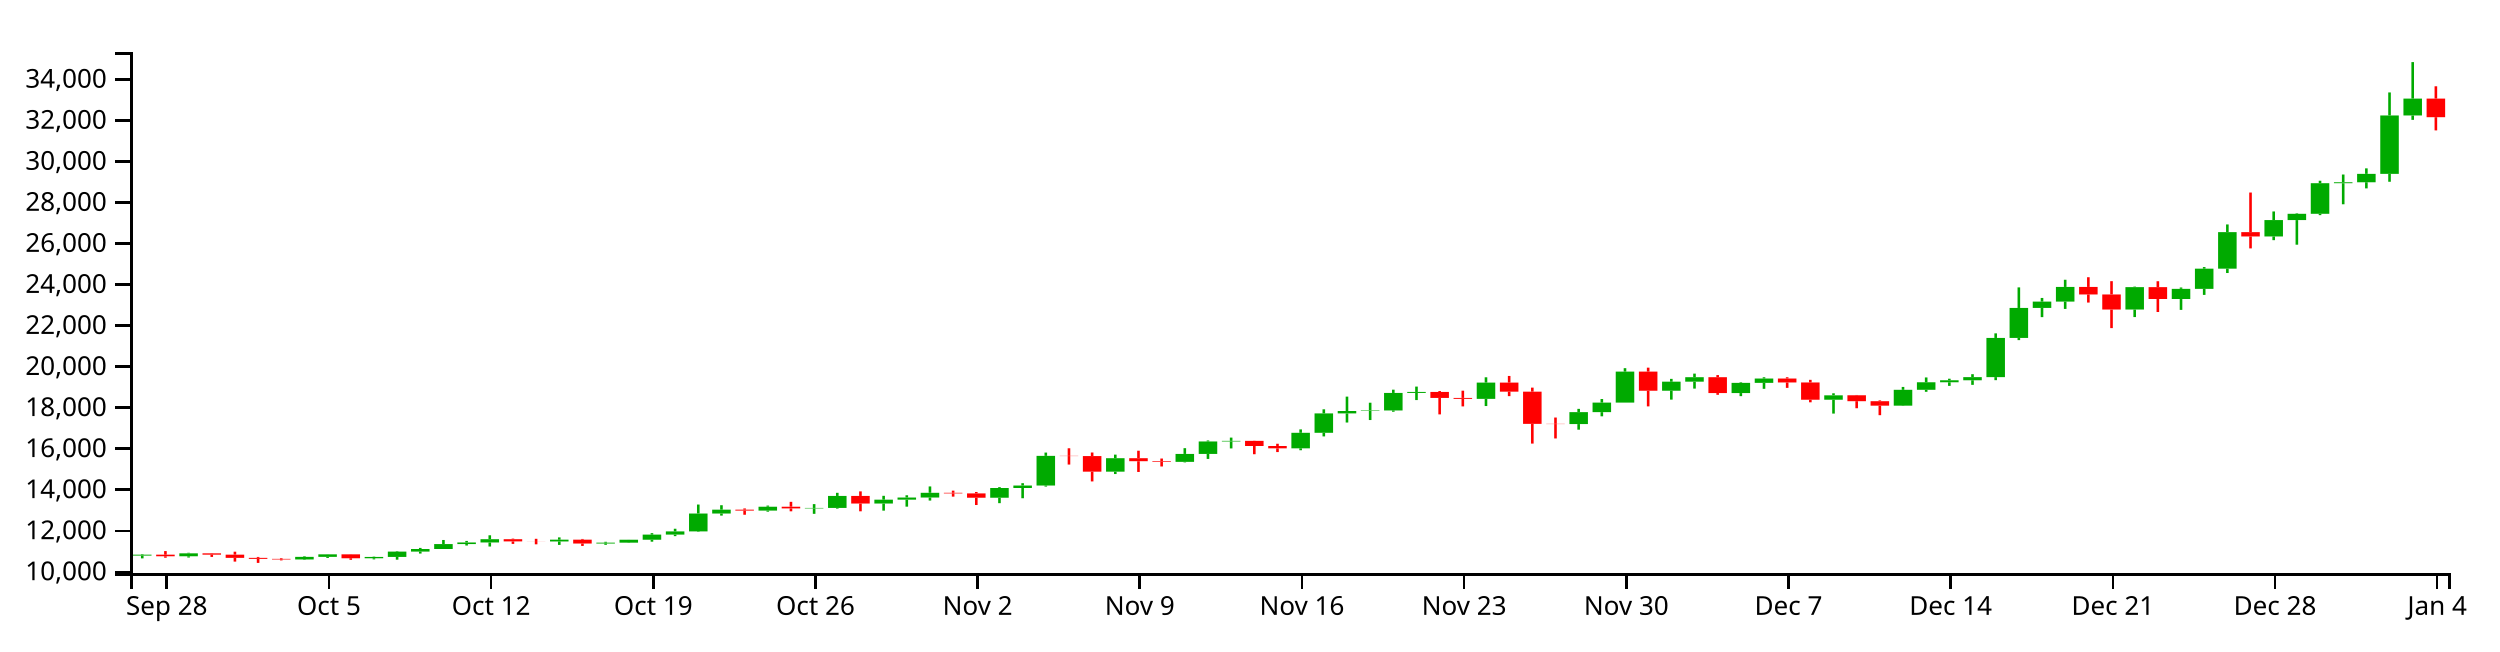
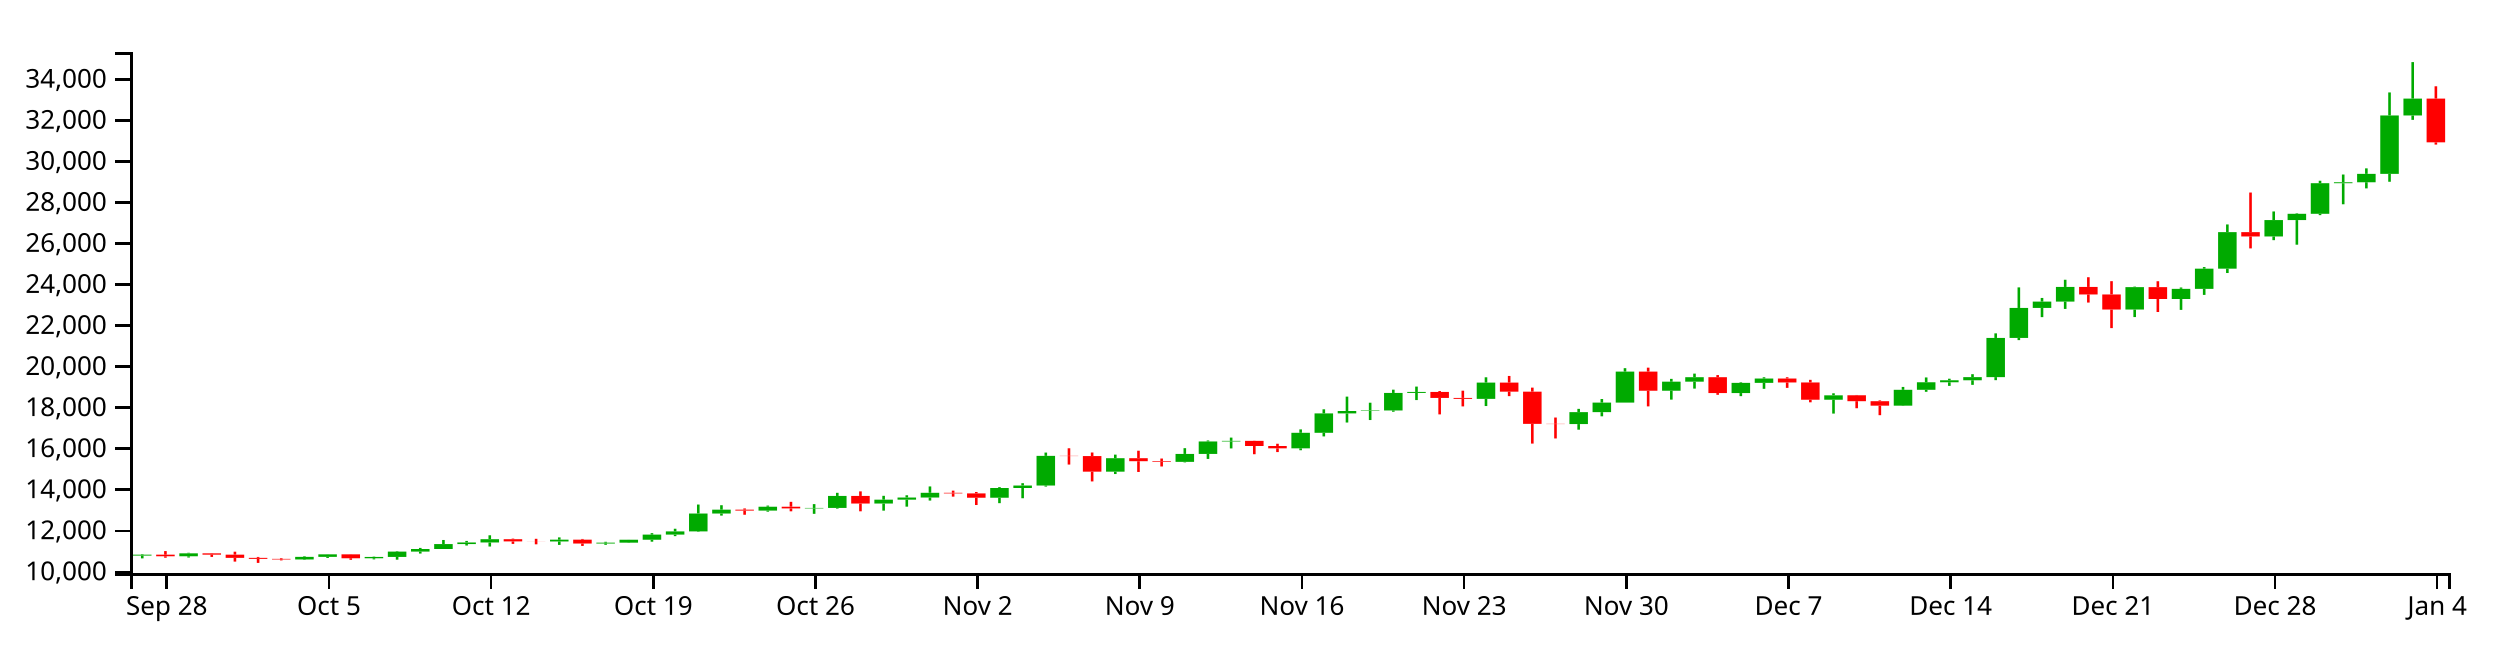
<svg xmlns="http://www.w3.org/2000/svg" version="1.1" width="960" height="250">
  <g transform="translate(50,20)">
    <style>.axis path,.axis line{fill:none;stroke:#000;shape-rendering:crispEdges;}path.candle{stroke:#000000;}path.candle.body{stroke-width:0;}path.candle.up{fill:#00AA00;stroke:#00AA00;}path.candle.down{fill:#FF0000;stroke:#FF0000;}</style>
    <g class="candlestick">
      <g class="data">
        <path class="candle body up" d="M 1.068 193.36 l 7.117 0 L 8.185 193 l -7.117 0 L 1.068 193.36 M 18.86 193.616 l 7.117 0 L 25.978 192.478 l -7.117 0 L 18.86 193.616 M 63.343 194.829 l 7.117 0 L 70.46 193.848 l -7.117 0 L 63.343 194.829 M 72.239 193.848 l 7.117 0 L 79.356 192.858 l -7.117 0 L 72.239 193.848 M 90.032 194.376 l 7.117 0 L 97.149 193.85 l -7.117 0 L 90.032 194.376 M 98.928 193.85 l 7.117 0 L 106.046 191.807 l -7.117 0 L 98.928 193.85 M 107.825 191.808 l 7.117 0 L 114.942 190.822 l -7.117 0 L 107.825 191.808 M 116.721 190.822 l 7.117 0 L 123.838 188.91 l -7.117 0 L 116.721 190.822 M 125.618 188.91 l 7.117 0 L 132.735 188.313 l -7.117 0 L 125.618 188.91 M 134.514 188.313 l 7.117 0 L 141.631 187.058 l -7.117 0 L 134.514 188.313 M 161.204 187.928 l 7.117 0 L 168.321 187.24 l -7.117 0 L 161.204 187.928 M 178.996 188.705 l 7.117 0 L 186.114 188.382 l -7.117 0 L 178.996 188.705 M 187.893 188.382 l 7.117 0 L 195.01 187.256 l -7.117 0 L 187.893 188.382 M 196.789 187.256 l 7.117 0 L 203.906 185.299 l -7.117 0 L 196.789 187.256 M 205.686 185.299 l 7.117 0 L 212.803 184.05 l -7.117 0 L 205.686 185.299 M 214.582 184.05 l 7.117 0 L 221.699 177.187 l -7.117 0 L 214.582 184.05 M 223.479 177.188 l 7.117 0 L 230.596 175.709 l -7.117 0 L 223.479 177.188 M 241.271 176.067 l 7.117 0 L 248.389 174.58 l -7.117 0 L 241.271 176.067 M 259.064 175.227 l 7.117 0 L 266.182 175.049 l -7.117 0 L 259.064 175.227 M 267.961 175.05 l 7.117 0 L 275.078 170.448 l -7.117 0 L 267.961 175.05 M 285.754 173.361 l 7.117 0 L 292.871 171.87 l -7.117 0 L 285.754 173.361 M 294.65 171.87 l 7.117 0 L 301.767 171.047 l -7.117 0 L 294.65 171.87 M 303.547 171.047 l 7.117 0 L 310.664 169.227 l -7.117 0 L 303.547 171.047 M 330.236 171.129 l 7.117 0 L 337.353 167.395 l -7.117 0 L 330.236 171.129 M 339.132 167.395 l 7.117 0 L 346.25 166.446 l -7.117 0 L 339.132 167.395 M 348.029 166.446 l 7.117 0 L 355.146 155.051 l -7.117 0 L 348.029 166.446 M 374.718 161.132 l 7.117 0 L 381.835 155.956 l -7.117 0 L 374.718 161.132 M 401.407 157.358 l 7.117 0 L 408.525 154.308 l -7.117 0 L 401.407 157.358 M 410.304 154.308 l 7.117 0 L 417.421 149.52 l -7.117 0 L 410.304 154.308 M 419.2 149.52 l 7.117 0 L 426.317 149.293 l -7.117 0 L 419.2 149.52 M 445.89 152.159 l 7.117 0 L 453.007 146.197 l -7.117 0 L 445.89 152.159 M 454.786 146.201 l 7.117 0 L 461.903 138.744 l -7.117 0 L 454.786 146.201 M 463.683 138.744 l 7.117 0 L 470.8 137.824 l -7.117 0 L 463.683 138.744 M 472.579 137.811 l 7.117 0 L 479.696 137.614 l -7.117 0 L 472.579 137.811 M 481.475 137.614 l 7.117 0 L 488.593 130.893 l -7.117 0 L 481.475 137.614 M 490.372 130.893 l 7.117 0 L 497.489 130.514 l -7.117 0 L 490.372 130.893 M 517.061 133.16 l 7.117 0 L 524.178 126.919 l -7.117 0 L 517.061 133.16 M 552.647 142.841 l 7.117 0 L 559.764 138.268 l -7.117 0 L 552.647 142.841 M 561.543 138.268 l 7.117 0 L 568.661 134.602 l -7.117 0 L 561.543 138.268 M 570.44 134.602 l 7.117 0 L 577.557 122.696 l -7.117 0 L 570.44 134.602 M 588.233 130.032 l 7.117 0 L 595.35 126.572 l -7.117 0 L 588.233 130.032 M 597.129 126.572 l 7.117 0 L 604.246 124.855 l -7.117 0 L 597.129 126.572 M 614.922 130.934 l 7.117 0 L 622.039 127.016 l -7.117 0 L 614.922 130.934 M 623.818 127.016 l 7.117 0 L 630.936 125.348 l -7.117 0 L 623.818 127.016 M 650.508 133.506 l 7.117 0 L 657.625 131.795 l -7.117 0 L 650.508 133.506 M 677.197 135.772 l 7.117 0 L 684.314 129.687 l -7.117 0 L 677.197 135.772 M 686.094 129.687 l 7.117 0 L 693.211 126.801 l -7.117 0 L 686.094 129.687 M 694.99 126.801 l 7.117 0 L 702.107 126.027 l -7.117 0 L 694.99 126.801 M 703.886 126.023 l 7.117 0 L 711.004 124.819 l -7.117 0 L 703.886 126.023 M 712.783 124.819 l 7.117 0 L 719.9 109.776 l -7.117 0 L 712.783 124.819 M 721.679 109.776 l 7.117 0 L 728.796 98.258 l -7.117 0 L 721.679 109.776 M 730.576 98.258 l 7.117 0 L 737.693 95.813 l -7.117 0 L 730.576 98.258 M 739.472 95.813 l 7.117 0 L 746.589 90.185 l -7.117 0 L 739.472 95.813 M 766.162 98.867 l 7.117 0 L 773.279 90.27 l -7.117 0 L 766.162 98.867 M 783.954 94.828 l 7.117 0 L 791.072 90.913 l -7.117 0 L 783.954 94.828 M 792.851 90.915 l 7.117 0 L 799.968 83.165 l -7.117 0 L 792.851 90.915 M 801.747 83.165 l 7.117 0 L 808.864 69.131 l -7.117 0 L 801.747 83.165 M 819.54 70.8 l 7.117 0 L 826.657 64.513 l -7.117 0 L 819.54 70.8 M 828.437 64.513 l 7.117 0 L 835.554 62.105 l -7.117 0 L 828.437 64.513 M 837.333 62.105 l 7.117 0 L 844.45 50.359 l -7.117 0 L 837.333 62.105 M 846.23 50.359 l 7.117 0 L 853.347 49.98 l -7.117 0 L 846.23 50.359 M 855.126 49.98 l 7.117 0 L 862.243 46.765 l -7.117 0 L 855.126 49.98 M 864.022 46.765 l 7.117 0 L 871.14 24.333 l -7.117 0 L 864.022 46.765 M 872.919 24.348 l 7.117 0 L 880.036 17.858 l -7.117 0 L 872.919 24.348" />
-         <path class="candle body down" d="M 9.964 193 l 7.117 0 L 17.081 193.615 l -7.117 0 L 9.964 193 M 27.757 192.477 l 7.117 0 L 34.874 192.981 l -7.117 0 L 27.757 192.477 M 36.653 192.981 l 7.117 0 L 43.77 194.222 l -7.117 0 L 36.653 192.981 M 45.55 194.222 l 7.117 0 L 52.667 194.606 l -7.117 0 L 45.55 194.222 M 54.446 194.606 l 7.117 0 L 61.563 194.83 l -7.117 0 L 54.446 194.606 M 81.136 192.858 l 7.117 0 L 88.253 194.376 l -7.117 0 L 81.136 192.858 M 143.411 187.058 l 7.117 0 L 150.528 187.907 l -7.117 0 L 143.411 187.058 M 152.307 187.907 l 7.117 0 L 159.424 187.928 l -7.117 0 L 152.307 187.907 M 170.1 187.24 l 7.117 0 L 177.217 188.705 l -7.117 0 L 170.1 187.24 M 232.375 175.706 l 7.117 0 L 239.492 176.067 l -7.117 0 L 232.375 175.706 M 250.168 174.58 l 7.117 0 L 257.285 175.233 l -7.117 0 L 250.168 174.58 M 276.857 170.448 l 7.117 0 L 283.974 173.361 l -7.117 0 L 276.857 170.448 M 312.443 169.227 l 7.117 0 L 319.56 169.46 l -7.117 0 L 312.443 169.227 M 321.339 169.46 l 7.117 0 L 328.457 171.132 l -7.117 0 L 321.339 169.46 M 356.925 155.051 l 7.117 0 L 364.042 155.13 l -7.117 0 L 356.925 155.051 M 365.822 155.13 l 7.117 0 L 372.939 161.132 l -7.117 0 L 365.822 155.13 M 383.615 155.956 l 7.117 0 L 390.732 157.112 l -7.117 0 L 383.615 155.956 M 392.511 157.112 l 7.117 0 L 399.628 157.358 l -7.117 0 L 392.511 157.112 M 428.097 149.298 l 7.117 0 L 435.214 151.265 l -7.117 0 L 428.097 149.298 M 436.993 151.272 l 7.117 0 L 444.11 152.159 l -7.117 0 L 436.993 151.272 M 499.268 130.514 l 7.117 0 L 506.385 132.794 l -7.117 0 L 499.268 130.514 M 508.165 132.799 l 7.117 0 L 515.282 133.16 l -7.117 0 L 508.165 132.799 M 525.958 126.919 l 7.117 0 L 533.075 130.393 l -7.117 0 L 525.958 126.919 M 534.854 130.395 l 7.117 0 L 541.971 142.762 l -7.117 0 L 534.854 130.395 M 543.75 142.762 l 7.117 0 L 550.868 142.841 l -7.117 0 L 543.75 142.762 M 579.336 122.696 l 7.117 0 L 586.453 130.032 l -7.117 0 L 579.336 122.696 M 606.026 124.852 l 7.117 0 L 613.143 130.934 l -7.117 0 L 606.026 124.852 M 632.715 125.353 l 7.117 0 L 639.832 126.865 l -7.117 0 L 632.715 125.353 M 641.611 126.865 l 7.117 0 L 648.729 133.506 l -7.117 0 L 641.611 126.865 M 659.404 131.794 l 7.117 0 L 666.521 134.053 l -7.117 0 L 659.404 131.794 M 668.301 134.052 l 7.117 0 L 675.418 135.772 l -7.117 0 L 668.301 134.052 M 748.369 90.185 l 7.117 0 L 755.486 93.07 l -7.117 0 L 748.369 90.185 M 757.265 93.07 l 7.117 0 L 764.382 98.868 l -7.117 0 L 757.265 93.07 M 775.058 90.27 l 7.117 0 L 782.175 94.825 l -7.117 0 L 775.058 90.27 M 810.644 69.131 l 7.117 0 L 817.761 70.799 l -7.117 0 L 810.644 69.131 M 881.815 17.858 l 7.117 0 L 888.932 25.002 l -7.117 0 L 881.815 17.858" />
+         <path class="candle body down" d="M 9.964 193 l 7.117 0 L 17.081 193.615 l -7.117 0 L 9.964 193 M 27.757 192.477 l 7.117 0 L 34.874 192.981 l -7.117 0 L 27.757 192.477 M 36.653 192.981 l 7.117 0 L 43.77 194.222 l -7.117 0 L 36.653 192.981 M 45.55 194.222 l 7.117 0 L 52.667 194.606 l -7.117 0 L 45.55 194.222 M 54.446 194.606 l 7.117 0 L 61.563 194.83 l -7.117 0 L 54.446 194.606 M 81.136 192.858 l 7.117 0 L 88.253 194.376 l -7.117 0 L 81.136 192.858 M 143.411 187.058 l 7.117 0 L 150.528 187.907 l -7.117 0 L 143.411 187.058 M 152.307 187.907 l 7.117 0 L 159.424 187.928 l -7.117 0 L 152.307 187.907 M 170.1 187.24 l 7.117 0 L 177.217 188.705 l -7.117 0 L 170.1 187.24 M 232.375 175.706 l 7.117 0 L 239.492 176.067 l -7.117 0 L 232.375 175.706 M 250.168 174.58 l 7.117 0 L 257.285 175.233 l -7.117 0 L 250.168 174.58 M 276.857 170.448 l 7.117 0 L 283.974 173.361 l -7.117 0 L 276.857 170.448 M 312.443 169.227 l 7.117 0 L 319.56 169.46 l -7.117 0 L 312.443 169.227 M 321.339 169.46 l 7.117 0 L 328.457 171.132 l -7.117 0 L 321.339 169.46 M 356.925 155.051 l 7.117 0 L 364.042 155.13 l -7.117 0 L 356.925 155.051 M 365.822 155.13 l 7.117 0 L 372.939 161.132 l -7.117 0 L 365.822 155.13 M 383.615 155.956 l 7.117 0 L 390.732 157.112 l -7.117 0 L 383.615 155.956 M 392.511 157.112 l 7.117 0 L 399.628 157.358 l -7.117 0 L 392.511 157.112 M 428.097 149.298 l 7.117 0 L 435.214 151.265 l -7.117 0 L 428.097 149.298 M 436.993 151.272 l 7.117 0 L 444.11 152.159 l -7.117 0 L 436.993 151.272 M 499.268 130.514 l 7.117 0 L 506.385 132.794 l -7.117 0 L 499.268 130.514 M 508.165 132.799 l 7.117 0 L 515.282 133.16 l -7.117 0 L 508.165 132.799 M 525.958 126.919 l 7.117 0 L 533.075 130.393 l -7.117 0 L 525.958 126.919 M 534.854 130.395 l 7.117 0 L 541.971 142.762 l -7.117 0 L 534.854 130.395 M 543.75 142.762 l 7.117 0 L 550.868 142.841 l -7.117 0 L 543.75 142.762 M 579.336 122.696 l 7.117 0 L 586.453 130.032 l -7.117 0 L 579.336 122.696 M 606.026 124.852 l 7.117 0 L 613.143 130.934 l -7.117 0 L 606.026 124.852 M 632.715 125.353 l 7.117 0 L 639.832 126.865 l -7.117 0 L 632.715 125.353 M 641.611 126.865 l 7.117 0 L 648.729 133.506 l -7.117 0 L 641.611 126.865 M 659.404 131.794 l 7.117 0 L 666.521 134.053 l -7.117 0 L 659.404 131.794 M 668.301 134.052 l 7.117 0 L 675.418 135.772 l -7.117 0 L 668.301 134.052 M 748.369 90.185 l 7.117 0 L 755.486 93.07 l -7.117 0 L 748.369 90.185 M 757.265 93.07 l 7.117 0 L 764.382 98.868 l -7.117 0 L 757.265 93.07 M 775.058 90.27 l 7.117 0 L 782.175 94.825 l -7.117 0 L 775.058 90.27 M 810.644 69.131 l 7.117 0 L 817.761 70.799 l -7.117 0 L 810.644 69.131 M 881.815 17.858 l 7.117 0 L 888.932 34.666 l -7.117 0 L 881.815 17.858" />
        <path class="candle body equal" />
        <path class="candle wick up" d="M 4.626 192.805 L 4.626 193 M 4.626 193.36 L 4.626 194.414 M 22.419 192.265 L 22.419 192.478 M 22.419 193.616 L 22.419 194.09 M 66.901 193.61 L 66.901 193.848 M 66.901 194.829 L 66.901 195.02 M 75.798 192.813 L 75.798 192.858 M 75.798 193.848 L 75.798 194.25 M 93.591 193.728 L 93.591 193.85 M 93.591 194.376 L 93.591 194.797 M 102.487 191.615 L 102.487 191.807 M 102.487 193.85 L 102.487 194.921 M 111.383 190.396 L 111.383 190.822 M 111.383 191.808 L 111.383 192.568 M 120.28 187.352 L 120.28 188.91 M 120.28 190.822 L 120.28 190.823 M 129.176 187.714 L 129.176 188.313 M 129.176 188.91 L 129.176 189.479 M 138.073 185.547 L 138.073 187.058 M 138.073 188.313 L 138.073 189.865 M 164.762 186.356 L 164.762 187.24 M 164.762 187.928 L 164.762 189.244 M 182.555 188.05 L 182.555 188.382 M 182.555 188.705 L 182.555 189.211 M 191.451 187.241 L 191.451 187.256 M 191.451 188.382 L 191.451 188.493 M 200.348 184.728 L 200.348 185.299 M 200.348 187.256 L 200.348 188.006 M 209.244 183.038 L 209.244 184.05 M 209.244 185.299 L 209.244 185.881 M 218.141 173.745 L 218.141 177.187 M 218.141 184.05 L 218.141 184.232 M 227.037 174.003 L 227.037 175.709 M 227.037 177.188 L 227.037 177.997 M 244.83 174.147 L 244.83 174.58 M 244.83 176.067 L 244.83 176.485 M 262.623 173.579 L 262.623 175.049 M 262.623 175.227 L 262.623 177.312 M 271.519 169.241 L 271.519 170.448 M 271.519 175.05 L 271.519 175.304 M 289.312 170.394 L 289.312 171.87 M 289.312 173.361 L 289.312 176.085 M 298.209 170.181 L 298.209 171.047 M 298.209 171.87 L 298.209 174.554 M 307.105 166.792 L 307.105 169.227 M 307.105 171.047 L 307.105 172.218 M 333.794 167.06 L 333.794 167.395 M 333.794 171.129 L 333.794 173.215 M 342.691 165.54 L 342.691 166.446 M 342.691 167.395 L 342.691 171.324 M 351.587 153.79 L 351.587 155.051 M 351.587 166.446 L 351.587 166.843 M 378.277 154.578 L 378.277 155.956 M 378.277 161.132 L 378.277 162.034 M 404.966 152.096 L 404.966 154.308 M 404.966 157.358 L 404.966 157.552 M 413.862 149.135 L 413.862 149.52 M 413.862 154.308 L 413.862 156.228 M 422.759 148.038 L 422.759 149.293 M 422.759 149.52 L 422.759 152.196 M 449.448 144.886 L 449.448 146.197 M 449.448 152.159 L 449.448 152.892 M 458.345 137.172 L 458.345 138.744 M 458.345 146.201 L 458.345 147.581 M 467.241 132.302 L 467.241 137.824 M 467.241 138.744 L 467.241 142.25 M 476.138 134.643 L 476.138 137.614 M 476.138 137.811 L 476.138 141.295 M 485.034 129.636 L 485.034 130.893 M 485.034 137.614 L 485.034 138.108 M 493.93 128.449 L 493.93 130.514 M 493.93 130.893 L 493.93 133.628 M 520.62 124.878 L 520.62 126.919 M 520.62 133.16 L 520.62 135.918 M 556.206 137.002 L 556.206 138.268 M 556.206 142.841 L 556.206 144.999 M 565.102 133.223 L 565.102 134.602 M 565.102 138.268 L 565.102 139.866 M 573.998 121.378 L 573.998 122.696 M 573.998 134.602 L 573.998 134.602 M 591.791 125.485 L 591.791 126.572 M 591.791 130.032 L 591.791 133.459 M 600.688 123.467 L 600.688 124.855 M 600.688 126.572 L 600.688 129.226 M 618.481 126.785 L 618.481 127.016 M 618.481 130.934 L 618.481 132.12 M 627.377 124.87 L 627.377 125.348 M 627.377 127.016 L 627.377 129.307 M 654.066 131.02 L 654.066 131.795 M 654.066 133.506 L 654.066 138.818 M 680.756 128.584 L 680.756 129.687 M 680.756 135.772 L 680.756 135.897 M 689.652 124.941 L 689.652 126.801 M 689.652 129.687 L 689.652 130.456 M 698.549 125.43 L 698.549 126.027 M 698.549 126.801 L 698.549 128.18 M 707.445 123.688 L 707.445 124.819 M 707.445 126.023 L 707.445 127.786 M 716.341 108.007 L 716.341 109.776 M 716.341 124.819 L 716.341 125.984 M 725.238 90.355 L 725.238 98.258 M 725.238 109.776 L 725.238 110.607 M 734.134 94.412 L 734.134 95.813 M 734.134 98.258 L 734.134 101.781 M 743.031 87.428 L 743.031 90.185 M 743.031 95.813 L 743.031 98.629 M 769.72 90.063 L 769.72 90.27 M 769.72 98.867 L 769.72 101.755 M 787.513 90.399 L 787.513 90.913 M 787.513 94.828 L 787.513 98.996 M 796.409 82.555 L 796.409 83.165 M 796.409 90.915 L 796.409 93.242 M 805.306 66.187 L 805.306 69.131 M 805.306 83.165 L 805.306 84.839 M 823.099 61.199 L 823.099 64.513 M 823.099 70.8 L 823.099 72.223 M 831.995 61.908 L 831.995 62.105 M 831.995 64.513 L 831.995 73.964 M 840.892 49.41 L 840.892 50.359 M 840.892 62.105 L 840.892 62.617 M 849.788 47.014 L 849.788 49.98 M 849.788 50.359 L 849.788 58.441 M 858.685 44.65 L 858.685 46.765 M 858.685 49.98 L 858.685 52.337 M 867.581 15.494 L 867.581 24.333 M 867.581 46.765 L 867.581 49.8 M 876.477 3.846 L 876.477 17.858 M 876.477 24.348 L 876.477 26.03" style="stroke-width: 1px;" />
-         <path class="candle wick down" d="M 13.523 191.615 L 13.523 193 M 13.523 193.615 L 13.523 194.168 M 31.315 192.408 L 31.315 192.477 M 31.315 192.981 L 31.315 193.86 M 40.212 191.851 L 40.212 192.981 M 40.212 194.222 L 40.212 195.657 M 49.108 193.864 L 49.108 194.222 M 49.108 194.606 L 49.108 196.154 M 58.005 194.345 L 58.005 194.606 M 58.005 194.83 L 58.005 195.189 M 84.694 192.797 L 84.694 192.858 M 84.694 194.376 L 84.694 194.964 M 146.969 186.832 L 146.969 187.058 M 146.969 187.907 L 146.969 188.857 M 155.866 186.903 L 155.866 187.907 M 155.866 187.928 L 155.866 189.014 M 173.659 186.957 L 173.659 187.24 M 173.659 188.705 L 173.659 189.645 M 235.934 175.242 L 235.934 175.706 M 235.934 176.067 L 235.934 177.666 M 253.727 172.703 L 253.727 174.58 M 253.727 175.233 L 253.727 176.343 M 280.416 168.688 L 280.416 170.448 M 280.416 173.361 L 280.416 176.343 M 316.002 168.408 L 316.002 169.227 M 316.002 169.46 L 316.002 170.709 M 324.898 168.92 L 324.898 169.46 M 324.898 171.132 L 324.898 173.924 M 360.484 152.135 L 360.484 155.051 M 360.484 155.13 L 360.484 158.392 M 369.38 153.762 L 369.38 155.13 M 369.38 161.132 L 369.38 164.868 M 387.173 153.081 L 387.173 155.956 M 387.173 157.112 L 387.173 161.233 M 396.07 156.075 L 396.07 157.112 M 396.07 157.358 L 396.07 159.129 M 431.655 149.243 L 431.655 149.298 M 431.655 151.265 L 431.655 154.421 M 440.552 150.402 L 440.552 151.272 M 440.552 152.159 L 440.552 153.595 M 502.827 130.15 L 502.827 130.514 M 502.827 132.794 L 502.827 139.126 M 511.723 130.024 L 511.723 132.799 M 511.723 133.16 L 511.723 136.06 M 529.516 124.364 L 529.516 126.919 M 529.516 130.393 L 529.516 132.118 M 538.413 128.849 L 538.413 130.395 M 538.413 142.762 L 538.413 150.339 M 547.309 140.334 L 547.309 142.762 M 547.309 142.841 L 547.309 148.368 M 582.895 121.182 L 582.895 122.696 M 582.895 130.032 L 582.895 136.051 M 609.584 124.027 L 609.584 124.852 M 609.584 130.934 L 609.584 131.605 M 636.273 124.863 L 636.273 125.353 M 636.273 126.865 L 636.273 128.945 M 645.17 125.856 L 645.17 126.865 M 645.17 133.506 L 645.17 134.484 M 662.963 131.668 L 662.963 131.794 M 662.963 134.053 L 662.963 136.76 M 671.859 133.753 L 671.859 134.052 M 671.859 135.772 L 671.859 139.43 M 751.927 86.454 L 751.927 90.185 M 751.927 93.07 L 751.927 96.186 M 760.824 87.969 L 760.824 93.07 M 760.824 98.868 L 760.824 105.997 M 778.617 87.991 L 778.617 90.27 M 778.617 94.825 L 778.617 99.811 M 814.202 53.933 L 814.202 69.131 M 814.202 70.799 L 814.202 75.383 M 885.374 13.13 L 885.374 17.858 M 885.374 25.002 L 885.374 30.072" style="stroke-width: 1px;" />
+         <path class="candle wick down" d="M 13.523 191.615 L 13.523 193 M 13.523 193.615 L 13.523 194.168 M 31.315 192.408 L 31.315 192.477 M 31.315 192.981 L 31.315 193.86 M 40.212 191.851 L 40.212 192.981 M 40.212 194.222 L 40.212 195.657 M 49.108 193.864 L 49.108 194.222 M 49.108 194.606 L 49.108 196.154 M 58.005 194.345 L 58.005 194.606 M 58.005 194.83 L 58.005 195.189 M 84.694 192.797 L 84.694 192.858 M 84.694 194.376 L 84.694 194.964 M 146.969 186.832 L 146.969 187.058 M 146.969 187.907 L 146.969 188.857 M 155.866 186.903 L 155.866 187.907 M 155.866 187.928 L 155.866 189.014 M 173.659 186.957 L 173.659 187.24 M 173.659 188.705 L 173.659 189.645 M 235.934 175.242 L 235.934 175.706 M 235.934 176.067 L 235.934 177.666 M 253.727 172.703 L 253.727 174.58 M 253.727 175.233 L 253.727 176.343 M 280.416 168.688 L 280.416 170.448 M 280.416 173.361 L 280.416 176.343 M 316.002 168.408 L 316.002 169.227 M 316.002 169.46 L 316.002 170.709 M 324.898 168.92 L 324.898 169.46 M 324.898 171.132 L 324.898 173.924 M 360.484 152.135 L 360.484 155.051 M 360.484 155.13 L 360.484 158.392 M 369.38 153.762 L 369.38 155.13 M 369.38 161.132 L 369.38 164.868 M 387.173 153.081 L 387.173 155.956 M 387.173 157.112 L 387.173 161.233 M 396.07 156.075 L 396.07 157.112 M 396.07 157.358 L 396.07 159.129 M 431.655 149.243 L 431.655 149.298 M 431.655 151.265 L 431.655 154.421 M 440.552 150.402 L 440.552 151.272 M 440.552 152.159 L 440.552 153.595 M 502.827 130.15 L 502.827 130.514 M 502.827 132.794 L 502.827 139.126 M 511.723 130.024 L 511.723 132.799 M 511.723 133.16 L 511.723 136.06 M 529.516 124.364 L 529.516 126.919 M 529.516 130.393 L 529.516 132.118 M 538.413 128.849 L 538.413 130.395 M 538.413 142.762 L 538.413 150.339 M 547.309 140.334 L 547.309 142.762 M 547.309 142.841 L 547.309 148.368 M 582.895 121.182 L 582.895 122.696 M 582.895 130.032 L 582.895 136.051 M 609.584 124.027 L 609.584 124.852 M 609.584 130.934 L 609.584 131.605 M 636.273 124.863 L 636.273 125.353 M 636.273 126.865 L 636.273 128.945 M 645.17 125.856 L 645.17 126.865 M 645.17 133.506 L 645.17 134.484 M 662.963 131.668 L 662.963 131.794 M 662.963 134.053 L 662.963 136.76 M 671.859 133.753 L 671.859 134.052 M 671.859 135.772 L 671.859 139.43 M 751.927 86.454 L 751.927 90.185 M 751.927 93.07 L 751.927 96.186 M 760.824 87.969 L 760.824 93.07 M 760.824 98.868 L 760.824 105.997 M 778.617 87.991 L 778.617 90.27 M 778.617 94.825 L 778.617 99.811 M 814.202 53.933 L 814.202 69.131 M 814.202 70.799 L 814.202 75.383 M 885.374 13.13 L 885.374 17.858 M 885.374 34.666 L 885.374 35.524" style="stroke-width: 1px;" />
        <path class="candle wick equal" style="stroke-width: 1px;" />
      </g>
    </g>
    <g class="x axis" transform="translate(0,200)" fill="none" font-size="10" font-family="sans-serif" text-anchor="middle">
      <path class="domain" stroke="#000" d="M0.5,6V0.5H890.5V6" />
      <g class="tick" opacity="1" transform="translate(13.52259,0)">
        <line stroke="#000" y2="6" x1="0.5" x2="0.5" />
        <text fill="#000" y="9" x="0.5" dy="0.71em">Sep 28</text>
      </g>
      <g class="tick" opacity="1" transform="translate(75.79768,0)">
        <line stroke="#000" y2="6" x1="0.5" x2="0.5" />
        <text fill="#000" y="9" x="0.5" dy="0.71em">Oct  5</text>
      </g>
      <g class="tick" opacity="1" transform="translate(138.0728,0)">
        <line stroke="#000" y2="6" x1="0.5" x2="0.5" />
        <text fill="#000" y="9" x="0.5" dy="0.71em">Oct 12</text>
      </g>
      <g class="tick" opacity="1" transform="translate(200.3479,0)">
        <line stroke="#000" y2="6" x1="0.5" x2="0.5" />
        <text fill="#000" y="9" x="0.5" dy="0.71em">Oct 19</text>
      </g>
      <g class="tick" opacity="1" transform="translate(262.623,0)">
        <line stroke="#000" y2="6" x1="0.5" x2="0.5" />
        <text fill="#000" y="9" x="0.5" dy="0.71em">Oct 26</text>
      </g>
      <g class="tick" opacity="1" transform="translate(324.898,0)">
        <line stroke="#000" y2="6" x1="0.5" x2="0.5" />
        <text fill="#000" y="9" x="0.5" dy="0.71em">Nov  2</text>
      </g>
      <g class="tick" opacity="1" transform="translate(387.1731,0)">
        <line stroke="#000" y2="6" x1="0.5" x2="0.5" />
        <text fill="#000" y="9" x="0.5" dy="0.71em">Nov  9</text>
      </g>
      <g class="tick" opacity="1" transform="translate(449.4482,0)">
        <line stroke="#000" y2="6" x1="0.5" x2="0.5" />
        <text fill="#000" y="9" x="0.5" dy="0.71em">Nov 16</text>
      </g>
      <g class="tick" opacity="1" transform="translate(511.7233,0)">
        <line stroke="#000" y2="6" x1="0.5" x2="0.5" />
        <text fill="#000" y="9" x="0.5" dy="0.71em">Nov 23</text>
      </g>
      <g class="tick" opacity="1" transform="translate(573.9984,0)">
        <line stroke="#000" y2="6" x1="0.5" x2="0.5" />
        <text fill="#000" y="9" x="0.5" dy="0.71em">Nov 30</text>
      </g>
      <g class="tick" opacity="1" transform="translate(636.2735,0)">
        <line stroke="#000" y2="6" x1="0.5" x2="0.5" />
        <text fill="#000" y="9" x="0.5" dy="0.71em">Dec  7</text>
      </g>
      <g class="tick" opacity="1" transform="translate(698.5486,0)">
        <line stroke="#000" y2="6" x1="0.5" x2="0.5" />
        <text fill="#000" y="9" x="0.5" dy="0.71em">Dec 14</text>
      </g>
      <g class="tick" opacity="1" transform="translate(760.8237,0)">
        <line stroke="#000" y2="6" x1="0.5" x2="0.5" />
        <text fill="#000" y="9" x="0.5" dy="0.71em">Dec 21</text>
      </g>
      <g class="tick" opacity="1" transform="translate(823.0988,0)">
        <line stroke="#000" y2="6" x1="0.5" x2="0.5" />
        <text fill="#000" y="9" x="0.5" dy="0.71em">Dec 28</text>
      </g>
      <g class="tick" opacity="1" transform="translate(885.3739,0)">
        <line stroke="#000" y2="6" x1="0.5" x2="0.5" />
        <text fill="#000" y="9" x="0.5" dy="0.71em">Jan  4</text>
      </g>
    </g>
    <g class="y axis" fill="none" font-size="10" font-family="sans-serif" text-anchor="end">
      <path class="domain" stroke="#000" d="M-6,200.5H0.5V0.5H-6" />
      <g class="tick" opacity="1" transform="translate(0,199.101)">
        <line stroke="#000" x2="-6" y1="0.5" y2="0.5" />
        <text fill="#000" x="-9" y="0.5" dy="0.32em">10,000</text>
      </g>
      <g class="tick" opacity="1" transform="translate(0,183.3407)">
        <line stroke="#000" x2="-6" y1="0.5" y2="0.5" />
        <text fill="#000" x="-9" y="0.5" dy="0.32em">12,000</text>
      </g>
      <g class="tick" opacity="1" transform="translate(0,167.5805)">
        <line stroke="#000" x2="-6" y1="0.5" y2="0.5" />
        <text fill="#000" x="-9" y="0.5" dy="0.32em">14,000</text>
      </g>
      <g class="tick" opacity="1" transform="translate(0,151.8202)">
        <line stroke="#000" x2="-6" y1="0.5" y2="0.5" />
        <text fill="#000" x="-9" y="0.5" dy="0.32em">16,000</text>
      </g>
      <g class="tick" opacity="1" transform="translate(0,136.0599)">
        <line stroke="#000" x2="-6" y1="0.5" y2="0.5" />
        <text fill="#000" x="-9" y="0.5" dy="0.32em">18,000</text>
      </g>
      <g class="tick" opacity="1" transform="translate(0,120.2997)">
        <line stroke="#000" x2="-6" y1="0.5" y2="0.5" />
        <text fill="#000" x="-9" y="0.5" dy="0.32em">20,000</text>
      </g>
      <g class="tick" opacity="1" transform="translate(0,104.5394)">
        <line stroke="#000" x2="-6" y1="0.5" y2="0.5" />
        <text fill="#000" x="-9" y="0.5" dy="0.32em">22,000</text>
      </g>
      <g class="tick" opacity="1" transform="translate(0,88.77912)">
        <line stroke="#000" x2="-6" y1="0.5" y2="0.5" />
        <text fill="#000" x="-9" y="0.5" dy="0.32em">24,000</text>
      </g>
      <g class="tick" opacity="1" transform="translate(0,73.01885)">
        <line stroke="#000" x2="-6" y1="0.5" y2="0.5" />
        <text fill="#000" x="-9" y="0.5" dy="0.32em">26,000</text>
      </g>
      <g class="tick" opacity="1" transform="translate(0,57.25858)">
        <line stroke="#000" x2="-6" y1="0.5" y2="0.5" />
        <text fill="#000" x="-9" y="0.5" dy="0.32em">28,000</text>
      </g>
      <g class="tick" opacity="1" transform="translate(0,41.49831)">
        <line stroke="#000" x2="-6" y1="0.5" y2="0.5" />
        <text fill="#000" x="-9" y="0.5" dy="0.32em">30,000</text>
      </g>
      <g class="tick" opacity="1" transform="translate(0,25.73804)">
        <line stroke="#000" x2="-6" y1="0.5" y2="0.5" />
        <text fill="#000" x="-9" y="0.5" dy="0.32em">32,000</text>
      </g>
      <g class="tick" opacity="1" transform="translate(0,9.977766)">
        <line stroke="#000" x2="-6" y1="0.5" y2="0.5" />
        <text fill="#000" x="-9" y="0.5" dy="0.32em">34,000</text>
      </g>
      <text transform="rotate(-90)" y="6" dy=".71em" style="text-anchor: end;">Price ($)</text>
    </g>
  </g>
</svg>
